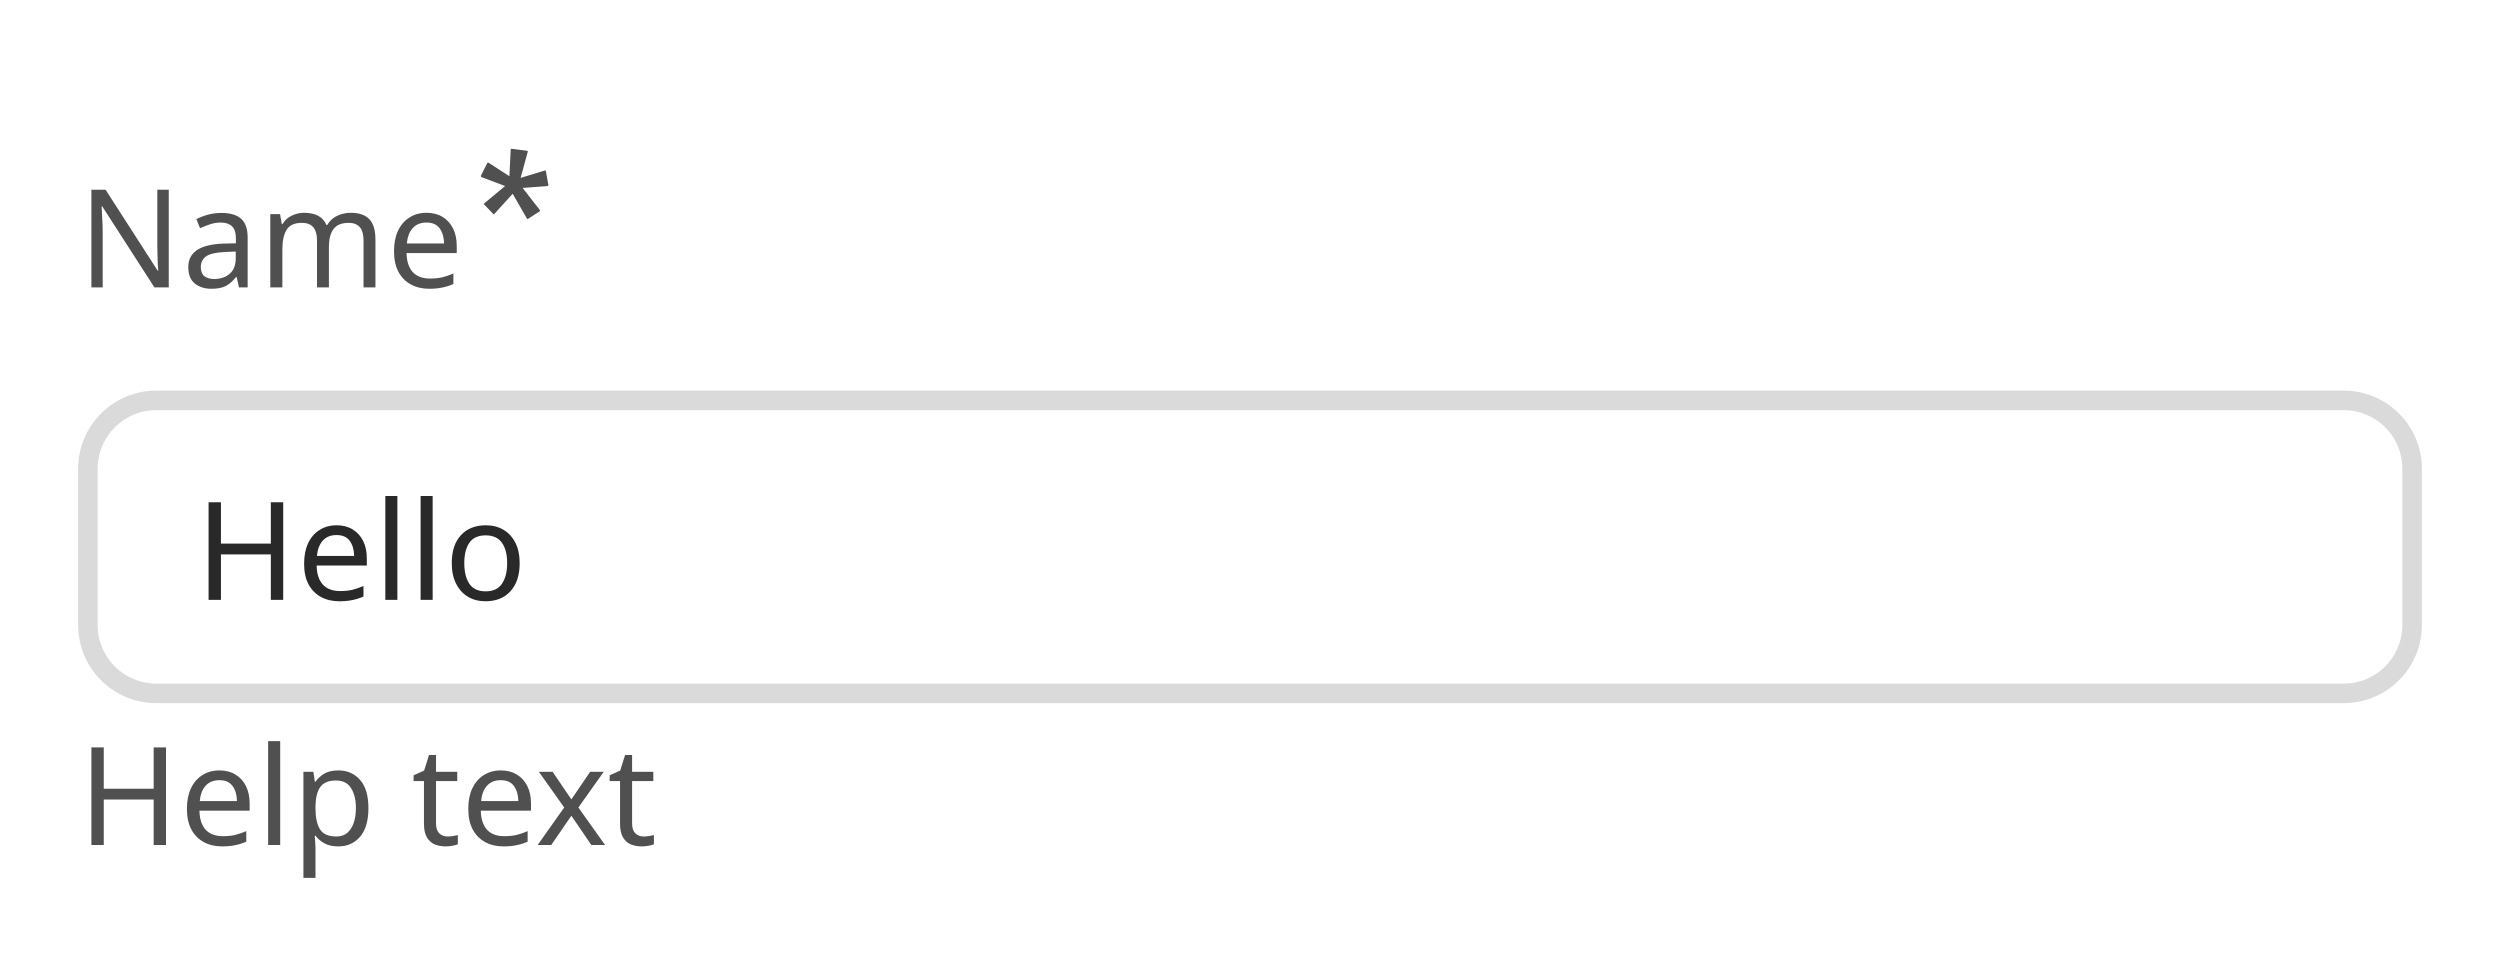
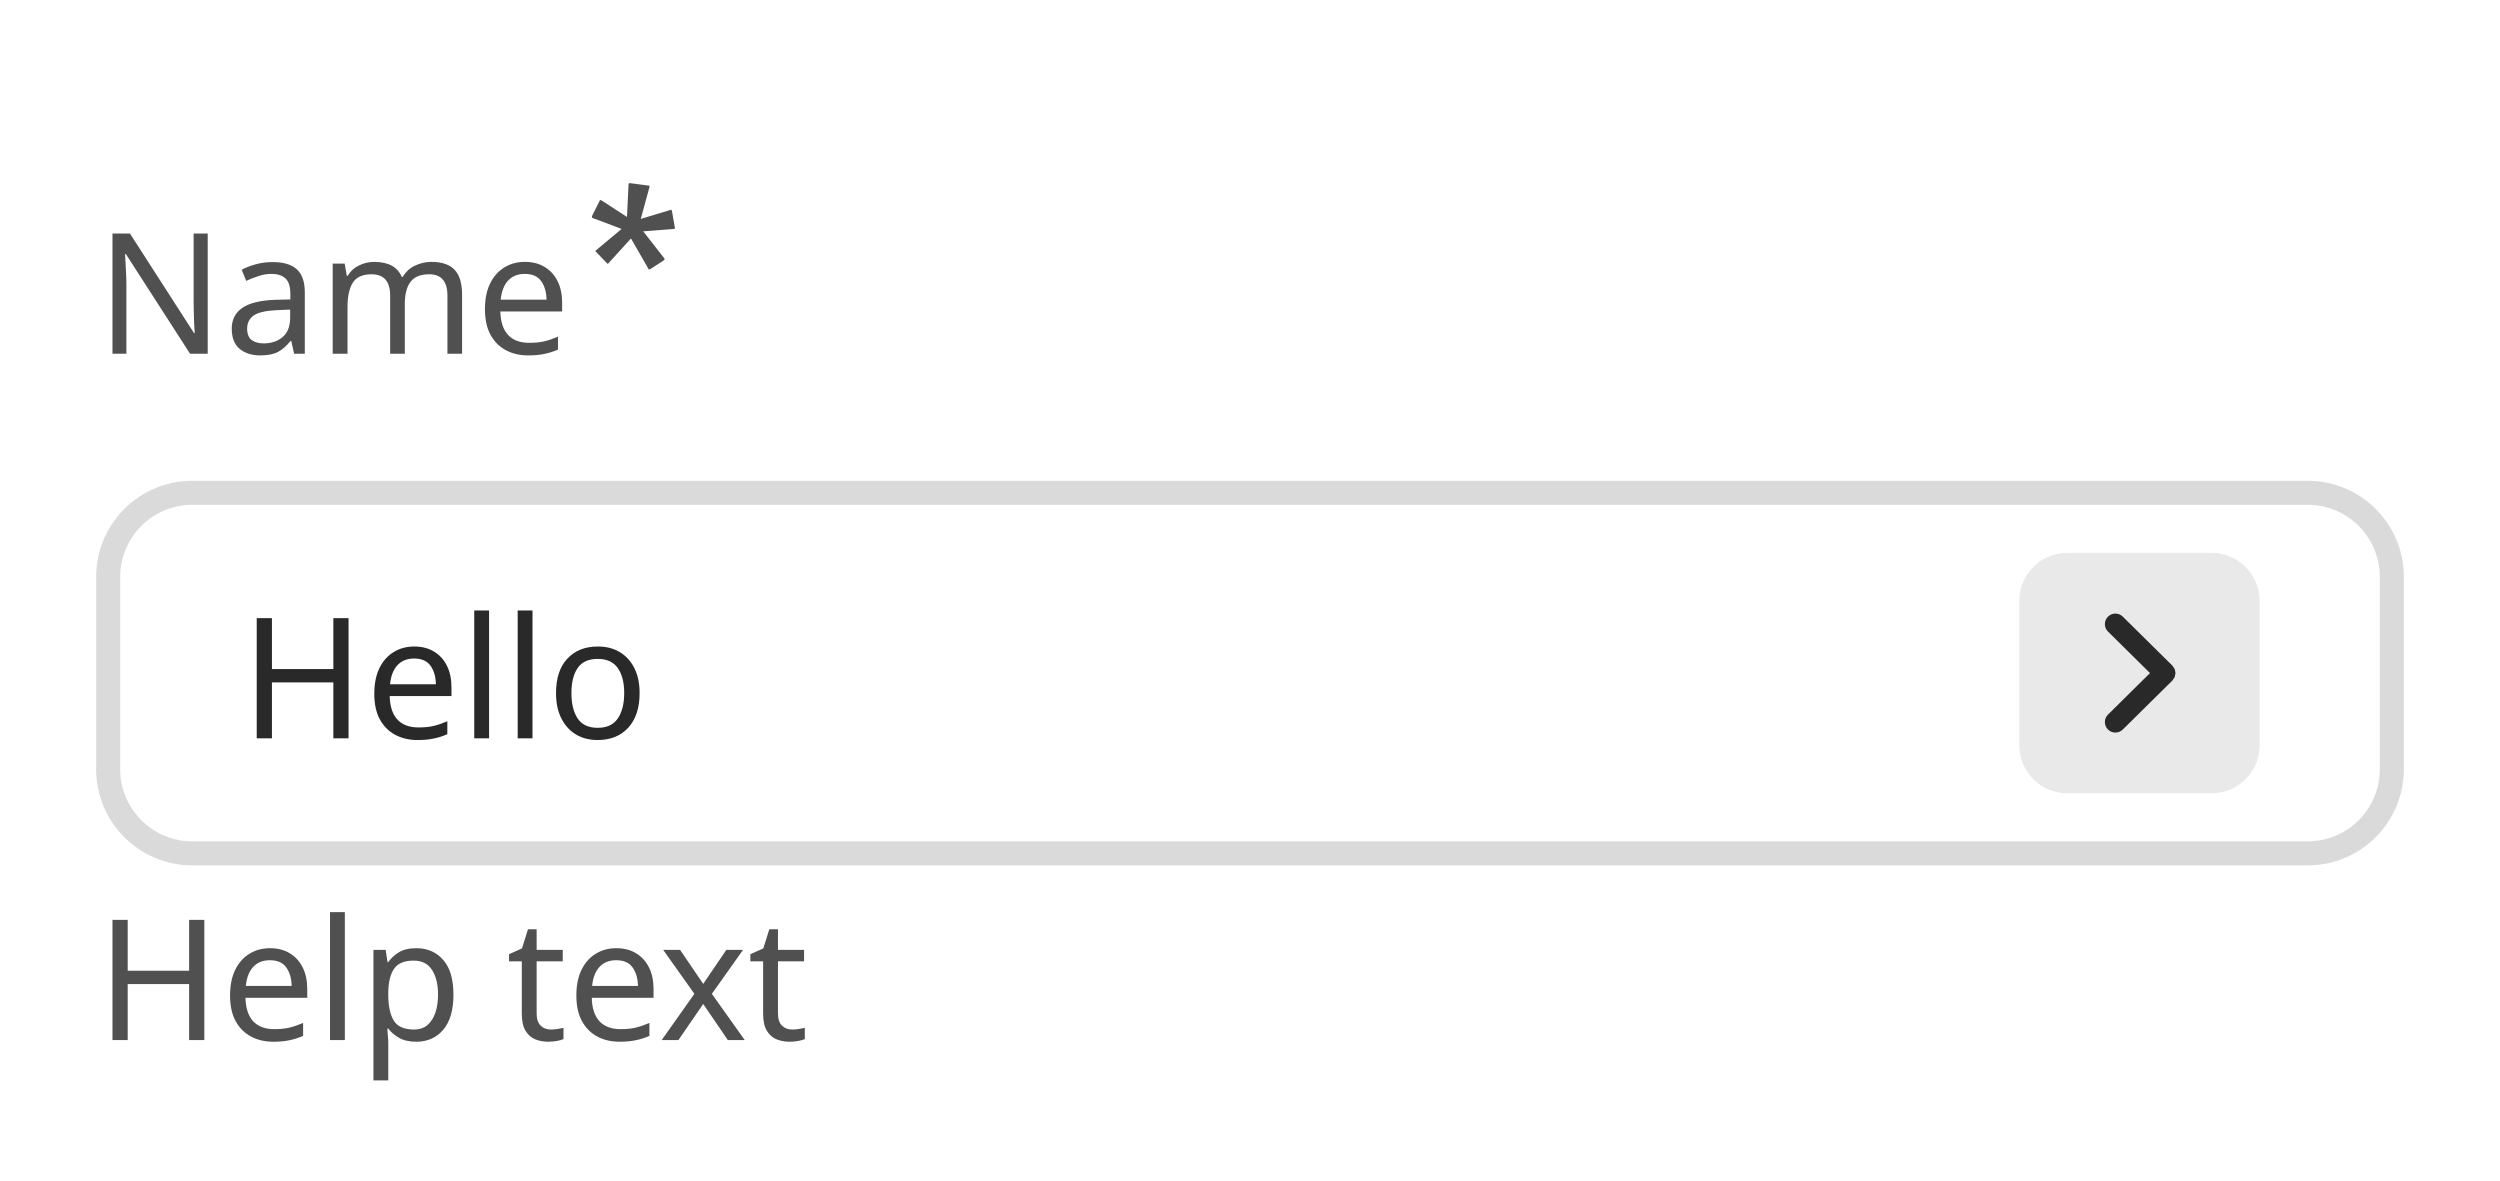
- <svg xmlns="http://www.w3.org/2000/svg" width="256" height="98.2" viewBox="0 0 256 98.2">
-   <rect data-part="container" data-tokens="" x="8" y="8" width="240" height="82.2" rx="0" fill="none" />
-   <rect data-part="field" data-tokens="height=base-height-medium;cornerRadius=corner-radius-medium-size-medium;fill=color-gray-25-light;stroke=color-gray-300-light;strokeWidth=border-width-200;paddingInlineStart=base-padding-horizontal-medium;paddingInlineEnd=base-padding-horizontal-medium" x="8" y="40" width="240" height="32" rx="8" fill="rgb(255, 255, 255)" />
-   <rect x="9" y="41" width="238" height="30" rx="7" fill="none" stroke="rgb(218, 218, 218)" stroke-width="2" />
+ <svg xmlns="http://www.w3.org/2000/svg" width="208" height="98.2" viewBox="0 0 208 98.2">
+   <rect data-part="container" data-tokens="width=field-width-medium" x="8" y="8" width="192" height="82.2" rx="0" fill="none" />
+   <rect data-part="field" data-tokens="height=base-height-medium;cornerRadius=corner-radius-medium-size-medium;fill=color-gray-25-light;stroke=color-gray-300-light;strokeWidth=border-width-200;paddingInlineStart=base-padding-horizontal-medium;paddingInlineEnd=base-padding-horizontal-medium" x="8" y="40" width="192" height="32" rx="8" fill="rgb(255, 255, 255)" />
+   <rect x="9" y="41" width="190" height="30" rx="7" fill="none" stroke="rgb(218, 218, 218)" stroke-width="2" />
  <text data-part="value" data-tokens="color=neutral-content-color-default;fontSize=component-m-regular;fontWeight=component-m-regular;fontFamily=component-m-regular;lineHeight=component-m-regular" x="20" y="56" font-family="'Adobe Clean Spectrum VF', 'Adobe Clean Spectrum VF', adobe-clean-spectrum-vf, 'Adobe Clean', 'Source Sans 3', sans-serif" font-size="14" font-weight="400" dominant-baseline="central" fill="rgb(41, 41, 41)">Hello</text>
  <rect data-part="field-label" data-tokens="height=base-height-medium;gap=base-gap-medium" x="8" y="8" width="48.664" height="32" rx="0" fill="none" />
  <text data-part="field-label.label" data-tokens="color=neutral-subdued-content-color-default;fontSize=component-m-regular;fontWeight=component-m-regular;fontFamily=component-m-regular;lineHeight=line-height-100" x="8" y="24" font-family="'Adobe Clean Spectrum VF', 'Adobe Clean Spectrum VF', adobe-clean-spectrum-vf, 'Adobe Clean', 'Source Sans 3', sans-serif" font-size="14" font-weight="400" dominant-baseline="central" fill="rgb(80, 80, 80)">Name</text>
  <g data-part="field-label.necessity-indicator" data-tokens="color=neutral-subdued-content-color-default;width=asterisk-size-desktop-100;height=asterisk-size-desktop-100">
    <rect x="48.664" y="14.9" width="8" height="8" fill="none" />
    <g transform="translate(48.664 14.9) scale(1)">
      <path d="m6.575,6.555c.055.056.092.13,0,.2l-1.149.741c-.092.056-.129.019-.166-.074l-1.426-2.482-1.871,2.06c-.019.036-.074.073-.129,0l-.889-.927c-.093-.055-.074-.111,0-.166l2.111-1.76-2.408-.907c-.037,0-.092-.074-.056-.167l.63-1.259c.016-.051.07-.08.121-.066.018.005.034.016.046.03l2.111,1.37.13-2.7c-.007-.053.029-.101.081-.111.01-.001.02-.001.03,0l1.537.2c.093,0,.111.037.093.13l-.723,2.647,2.445-.741c.055-.037.111-.037.148.074l.241,1.37c.018.093,0,.13-.074.13l-2.556.2,1.723,2.208Z" fill="rgb(80, 80, 80)" />
    </g>
  </g>
+   <rect data-part="in-field-button" data-tokens="width=size-350;height=size-350;cornerRadius=corner-radius-small-size-medium;fill=color-gray-100-light" x="168" y="46" width="20" height="20" rx="4" fill="rgb(233, 233, 233)" />
+   <g data-part="in-field-button.icon" data-tokens="color=neutral-content-color-default;width=ui-icon-medium;height=ui-icon-medium">
+     <rect x="173" y="51" width="10" height="10" fill="none" />
+     <g transform="translate(173 51) scale(1)">
+       <path d="m7.965,5.178c.012-.06.034-.117.034-.178s-.021-.118-.034-.178c-.011-.05-.011-.102-.03-.15-.023-.058-.068-.107-.104-.159-.029-.042-.046-.09-.084-.128-.001-.001-.003-.001-.004-.003s-.001-.003-.003-.004L3.615.303c-.344-.34-.897-.337-1.237.007s-.337.898.007,1.237l3.495,3.453-3.495,3.453c-.344.339-.347.894-.007,1.237.171.173.396.26.622.26.222,0,.444-.084.615-.253l4.125-4.075c.001-.001.001-.003.003-.004s.003-.001.004-.003c.037-.038.055-.085.084-.128.036-.053.081-.101.104-.159.02-.048.02-.1.03-.15Z" fill="rgb(41, 41, 41)" />
+     </g>
+   </g>
  <rect data-part="help-text" data-tokens="gap=base-gap-medium" x="8" y="72" width="52.234" height="18.2" rx="0" fill="none" />
  <text data-part="help-text.text" data-tokens="color=neutral-subdued-content-color-default;fontSize=component-m-regular;fontWeight=component-m-regular;fontFamily=component-m-regular;lineHeight=line-height-100" x="8" y="81.1" font-family="'Adobe Clean Spectrum VF', 'Adobe Clean Spectrum VF', adobe-clean-spectrum-vf, 'Adobe Clean', 'Source Sans 3', sans-serif" font-size="14" font-weight="400" dominant-baseline="central" fill="rgb(80, 80, 80)">Help text</text>
</svg>
